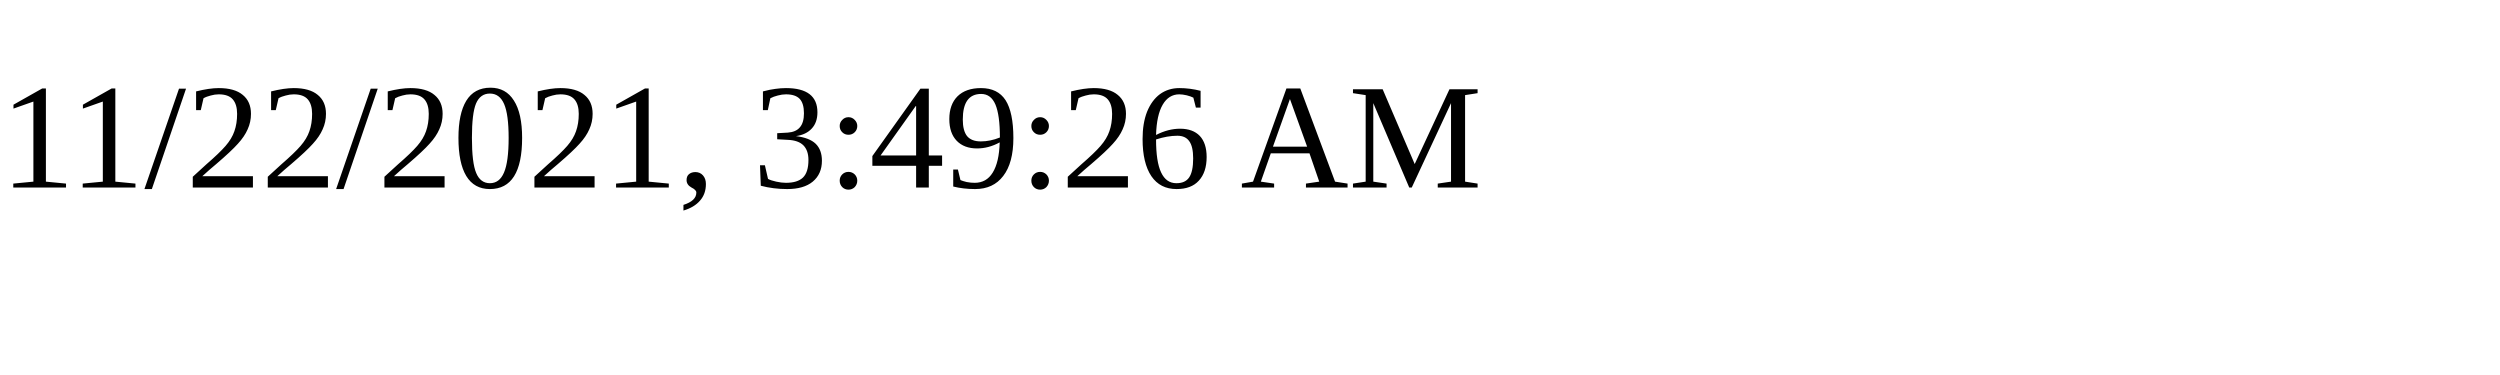
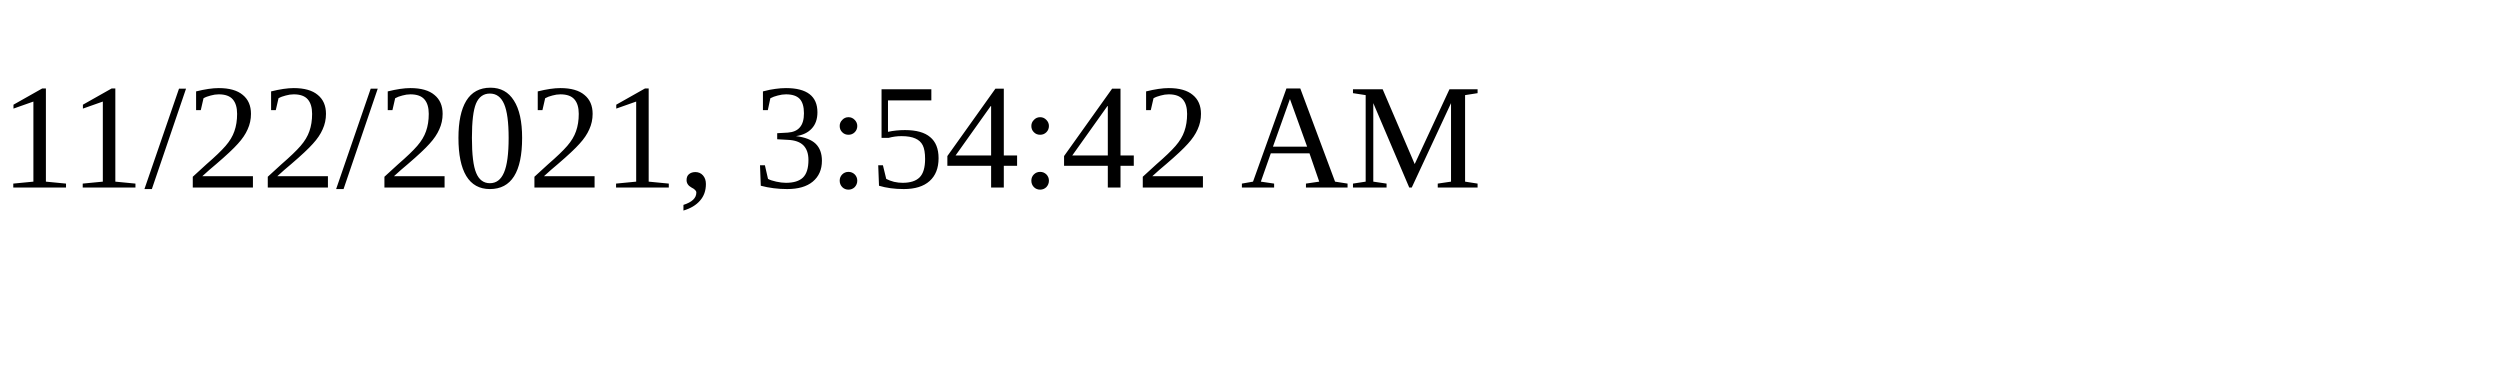
<svg xmlns="http://www.w3.org/2000/svg" height="30" width="200">
-   <text x="0" y="15">11/22/2021, 3:49:26 AM</text>
+   <text x="0" y="15">11/22/2021, 3:54:42 AM</text>
</svg>
